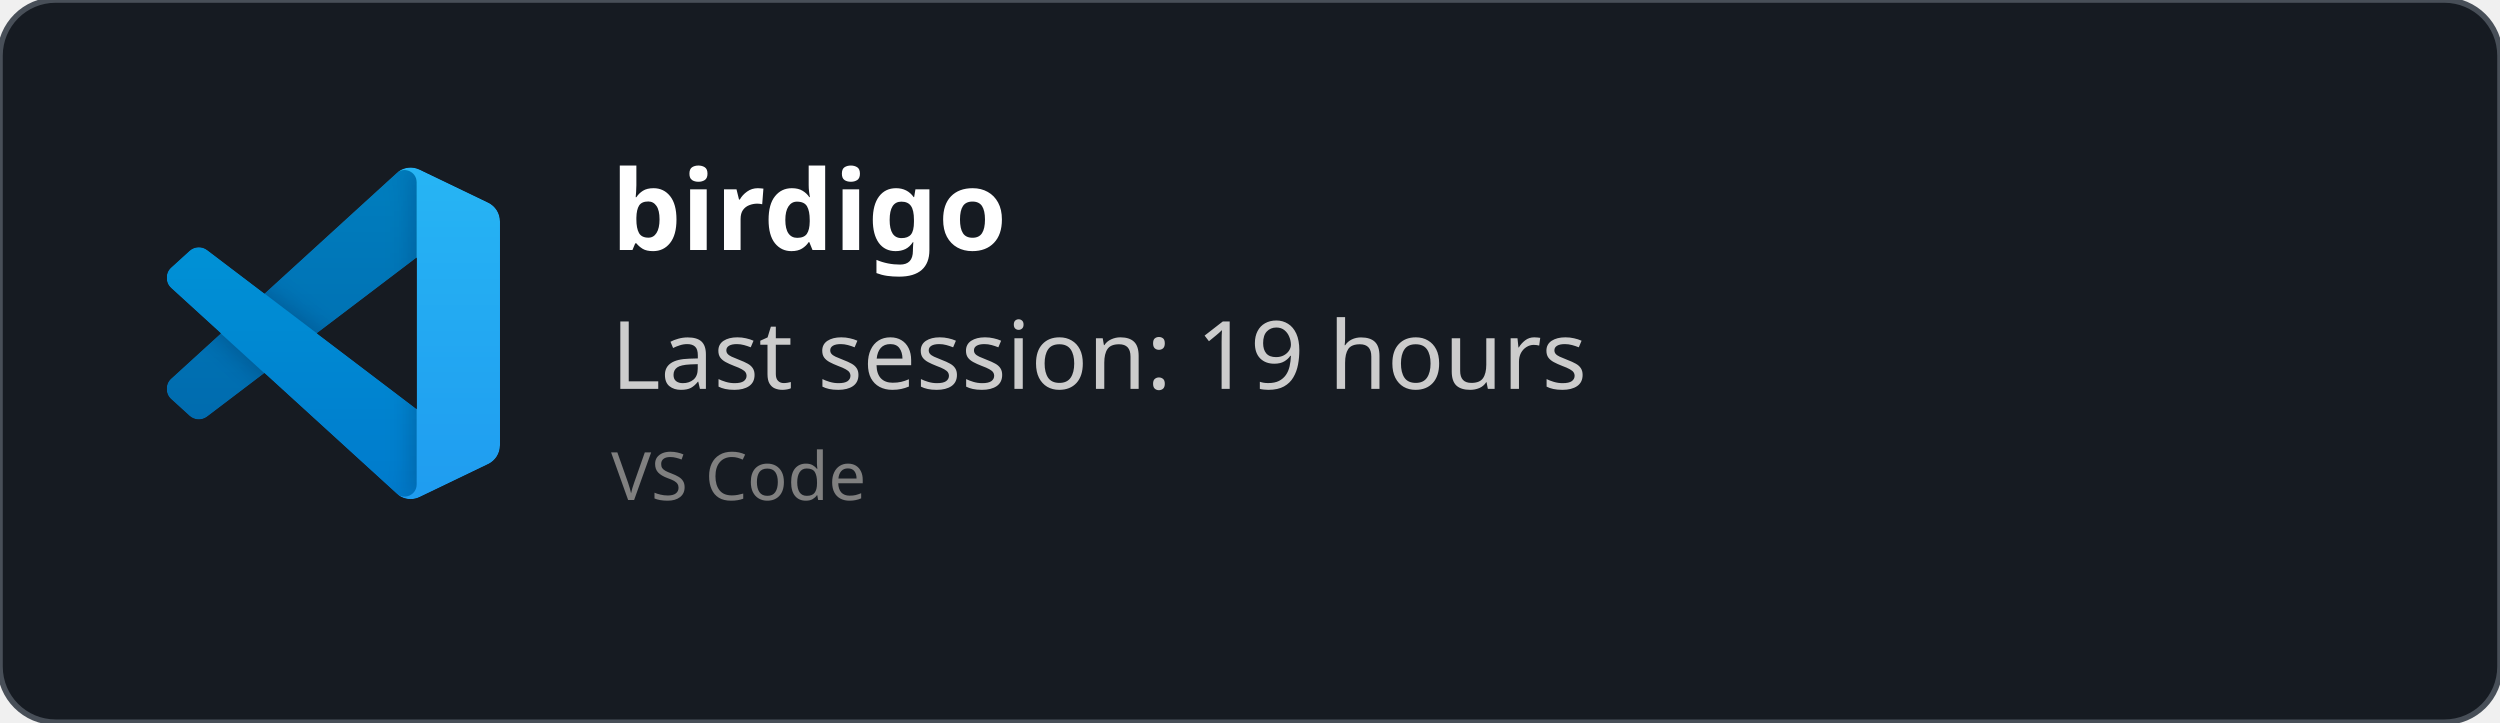
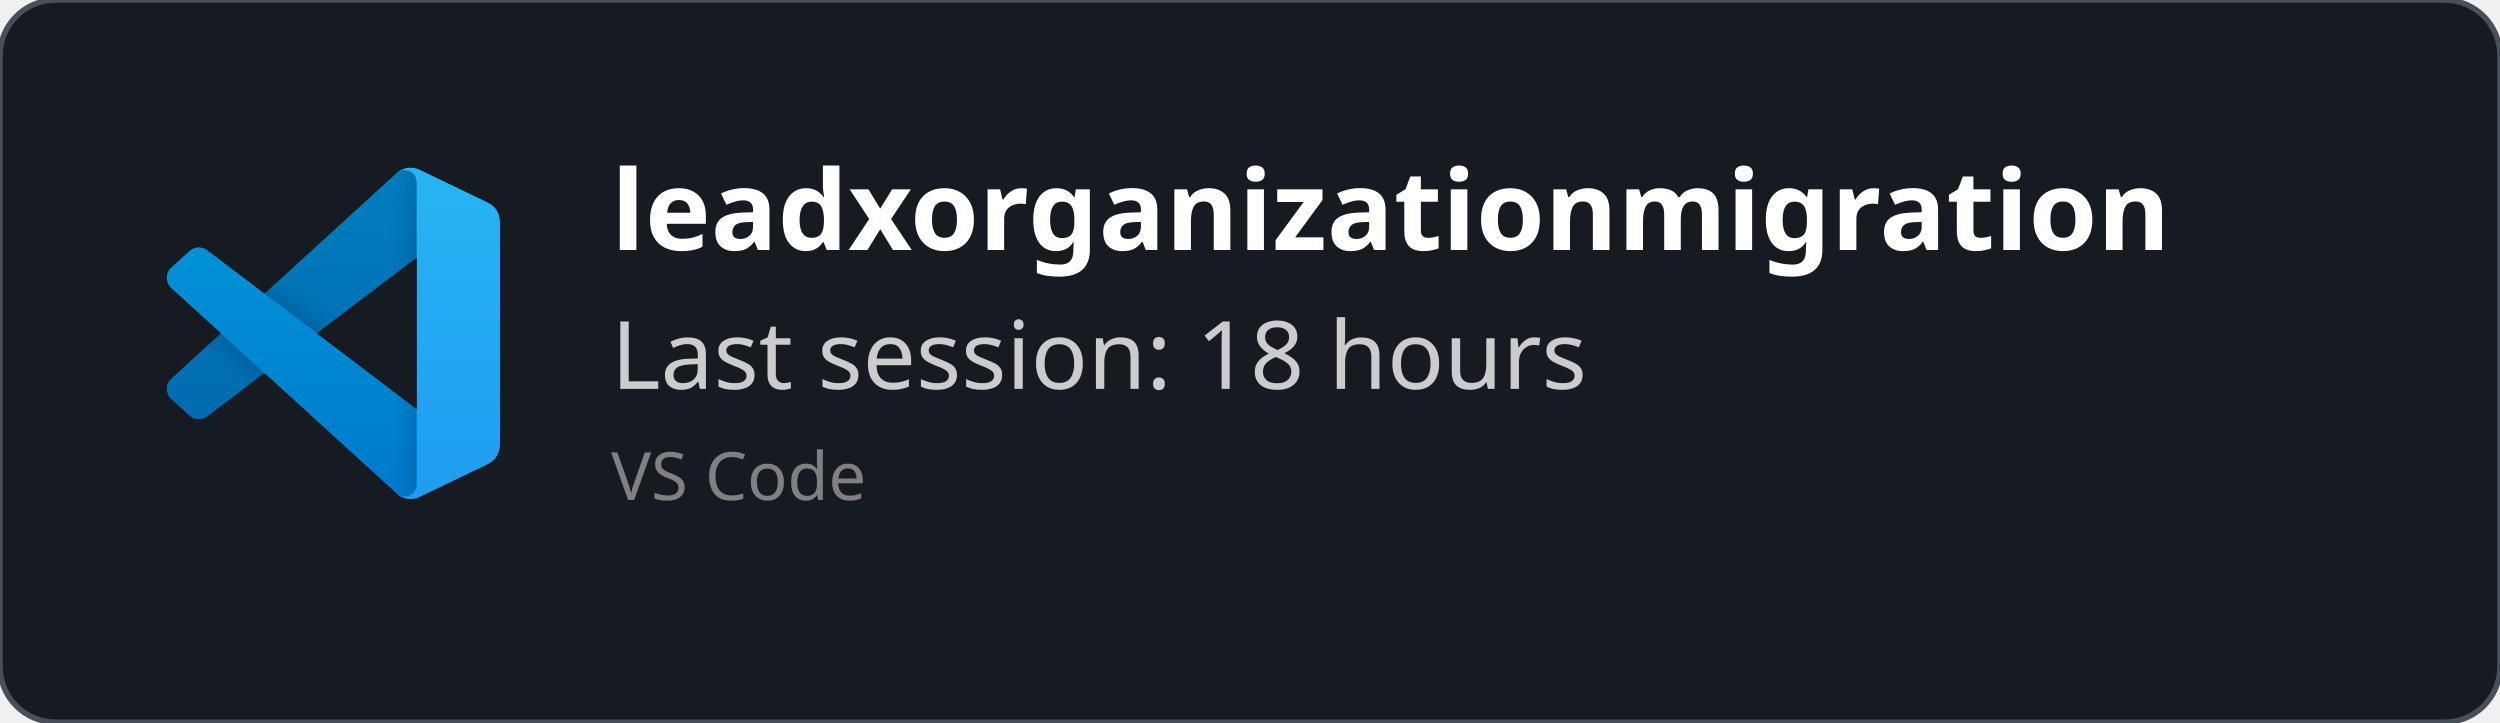
<svg xmlns="http://www.w3.org/2000/svg" width="450" height="130" viewBox="0 0 450 130" fill="none" role="img">
  <style>
    *{
        font-family: 'Segoe UI', Ubuntu, monospace
    }
    </style>
  <defs>
    <clipPath id="horizontalClip" x="20" y="20" width="500" height="200">
      <rect x="90" y="20" width="300" height="50" />
    </clipPath>
  </defs>
  <rect width="450" height="130" fill="rgba(22,27,34)" stroke="#484f58" stroke-width="1" fill-opacity="1" stroke-opacity="1" x="0" y="0" rx="10px" ry="10px">
    </rect>
  <svg width="60" height="60" x="30" y="30" viewBox="0 0 100 100" fill="none" id="vscode">
    <mask id="mask0" mask-type="alpha" maskUnits="userSpaceOnUse" x="0" y="0" width="100" height="100">
      <path fill-rule="evenodd" clip-rule="evenodd" d="M70.912 99.317C72.487 99.931 74.283 99.891 75.873 99.126L96.461 89.22C98.624 88.179 100 85.989 100 83.587V16.413C100 14.011 98.624 11.822 96.461 10.781L75.873 0.874C73.786 -0.13 71.345 0.116 69.513 1.447C69.252 1.637 69.003 1.849 68.769 2.083L29.355 38.041L12.187 25.01C10.589 23.797 8.354 23.896 6.869 25.246L1.363 30.255C-0.453 31.906 -0.455 34.763 1.359 36.417L16.247 50L1.359 63.583C-0.455 65.237 -0.453 68.094 1.363 69.745L6.869 74.754C8.354 76.104 10.589 76.204 12.187 74.99L29.355 61.959L68.769 97.917C69.392 98.541 70.125 99.01 70.912 99.317ZM75.015 27.299L45.109 50L75.015 72.701V27.299Z" fill="white" />
    </mask>
    <g mask="url(#mask0)">
      <path d="M96.461 10.796L75.857 0.876C73.472 -0.273 70.622 0.212 68.75 2.083L1.299 63.583C-0.516 65.237 -0.514 68.094 1.303 69.745L6.813 74.754C8.298 76.104 10.535 76.204 12.134 74.99L93.361 13.37C96.086 11.303 100 13.246 100 16.667V16.427C100 14.027 98.625 11.838 96.461 10.796Z" fill="#0065A9" />
      <g filter="url(#filter0_d)">
        <path d="M96.461 89.204L75.857 99.124C73.472 100.273 70.622 99.788 68.75 97.917L1.299 36.417C-0.516 34.763 -0.514 31.906 1.303 30.255L6.813 25.246C8.298 23.896 10.535 23.796 12.134 25.009L93.361 86.63C96.086 88.697 100 86.754 100 83.333V83.573C100 85.974 98.625 88.162 96.461 89.204Z" fill="#007ACC" />
      </g>
      <g filter="url(#filter1_d)">
        <path d="M75.858 99.126C73.472 100.274 70.622 99.788 68.75 97.917C71.056 100.223 75 98.59 75 95.328V4.672C75 1.41 71.056 -0.223 68.75 2.083C70.622 0.211 73.472 -0.274 75.858 0.874L96.459 10.781C98.623 11.822 100 14.011 100 16.413V83.587C100 85.989 98.623 88.179 96.459 89.22L75.858 99.126Z" fill="#1F9CF0" />
      </g>
      <g style="mix-blend-mode:overlay" opacity="0.25">
        <path fill-rule="evenodd" clip-rule="evenodd" d="M70.851 99.317C72.426 99.931 74.222 99.891 75.812 99.126L96.4 89.22C98.563 88.179 99.939 85.989 99.939 83.587V16.413C99.939 14.011 98.564 11.822 96.4 10.781L75.812 0.874C73.725 -0.13 71.284 0.116 69.453 1.447C69.191 1.637 68.942 1.849 68.708 2.083L29.294 38.041L12.126 25.01C10.528 23.796 8.293 23.896 6.809 25.246L1.302 30.255C-0.513 31.906 -0.515 34.763 1.298 36.417L16.186 50L1.298 63.583C-0.515 65.237 -0.513 68.094 1.302 69.745L6.809 74.754C8.293 76.104 10.528 76.204 12.126 74.99L29.294 61.959L68.708 97.917C69.332 98.54 70.064 99.01 70.851 99.317ZM74.954 27.299L45.048 50L74.954 72.701V27.299Z" fill="url(#paint0_linear)" />
      </g>
    </g>
    <defs>
      <filter id="filter0_d" x="-8.394" y="15.829" width="116.727" height="92.246" filterUnits="userSpaceOnUse" color-interpolation-filters="sRGB">
        <feFlood flood-opacity="0" result="BackgroundImageFix" />
        <feColorMatrix in="SourceAlpha" type="matrix" values="0 0 0 0 0 0 0 0 0 0 0 0 0 0 0 0 0 0 127 0" />
        <feOffset />
        <feGaussianBlur stdDeviation="4.167" />
        <feColorMatrix type="matrix" values="0 0 0 0 0 0 0 0 0 0 0 0 0 0 0 0 0 0 0.25 0" />
        <feBlend mode="overlay" in2="BackgroundImageFix" result="effect1_dropShadow" />
        <feBlend mode="normal" in="SourceGraphic" in2="effect1_dropShadow" result="shape" />
      </filter>
      <filter id="filter1_d" x="60.417" y="-8.076" width="47.917" height="116.151" filterUnits="userSpaceOnUse" color-interpolation-filters="sRGB">
        <feFlood flood-opacity="0" result="BackgroundImageFix" />
        <feColorMatrix in="SourceAlpha" type="matrix" values="0 0 0 0 0 0 0 0 0 0 0 0 0 0 0 0 0 0 127 0" />
        <feOffset />
        <feGaussianBlur stdDeviation="4.167" />
        <feColorMatrix type="matrix" values="0 0 0 0 0 0 0 0 0 0 0 0 0 0 0 0 0 0 0.25 0" />
        <feBlend mode="overlay" in2="BackgroundImageFix" result="effect1_dropShadow" />
        <feBlend mode="normal" in="SourceGraphic" in2="effect1_dropShadow" result="shape" />
      </filter>
      <linearGradient id="paint0_linear" x1="49.939" y1="0.258" x2="49.939" y2="99.742" gradientUnits="userSpaceOnUse">
        <stop stop-color="white" />
        <stop offset="1" stop-color="white" stop-opacity="0" />
      </linearGradient>
    </defs>
  </svg>
  <text x="110" y="45" font-size="20" clip-path="url(#horizontalClip)" font-weight="bold" font-family="Ubuntu" fill="white">
-     birdigo
+     leadxorganizationmigration
    </text>
  <text x="110" y="70" font-size="17px" font-family="Ubuntu" fill="#ccc">
-     Last session: 19 hours
+     Last session: 18 hours
    </text>
  <text x="110" y="90" font-size="12px" font-family="Ubuntu" fill="grey">
    VS Code
    </text>
</svg>
